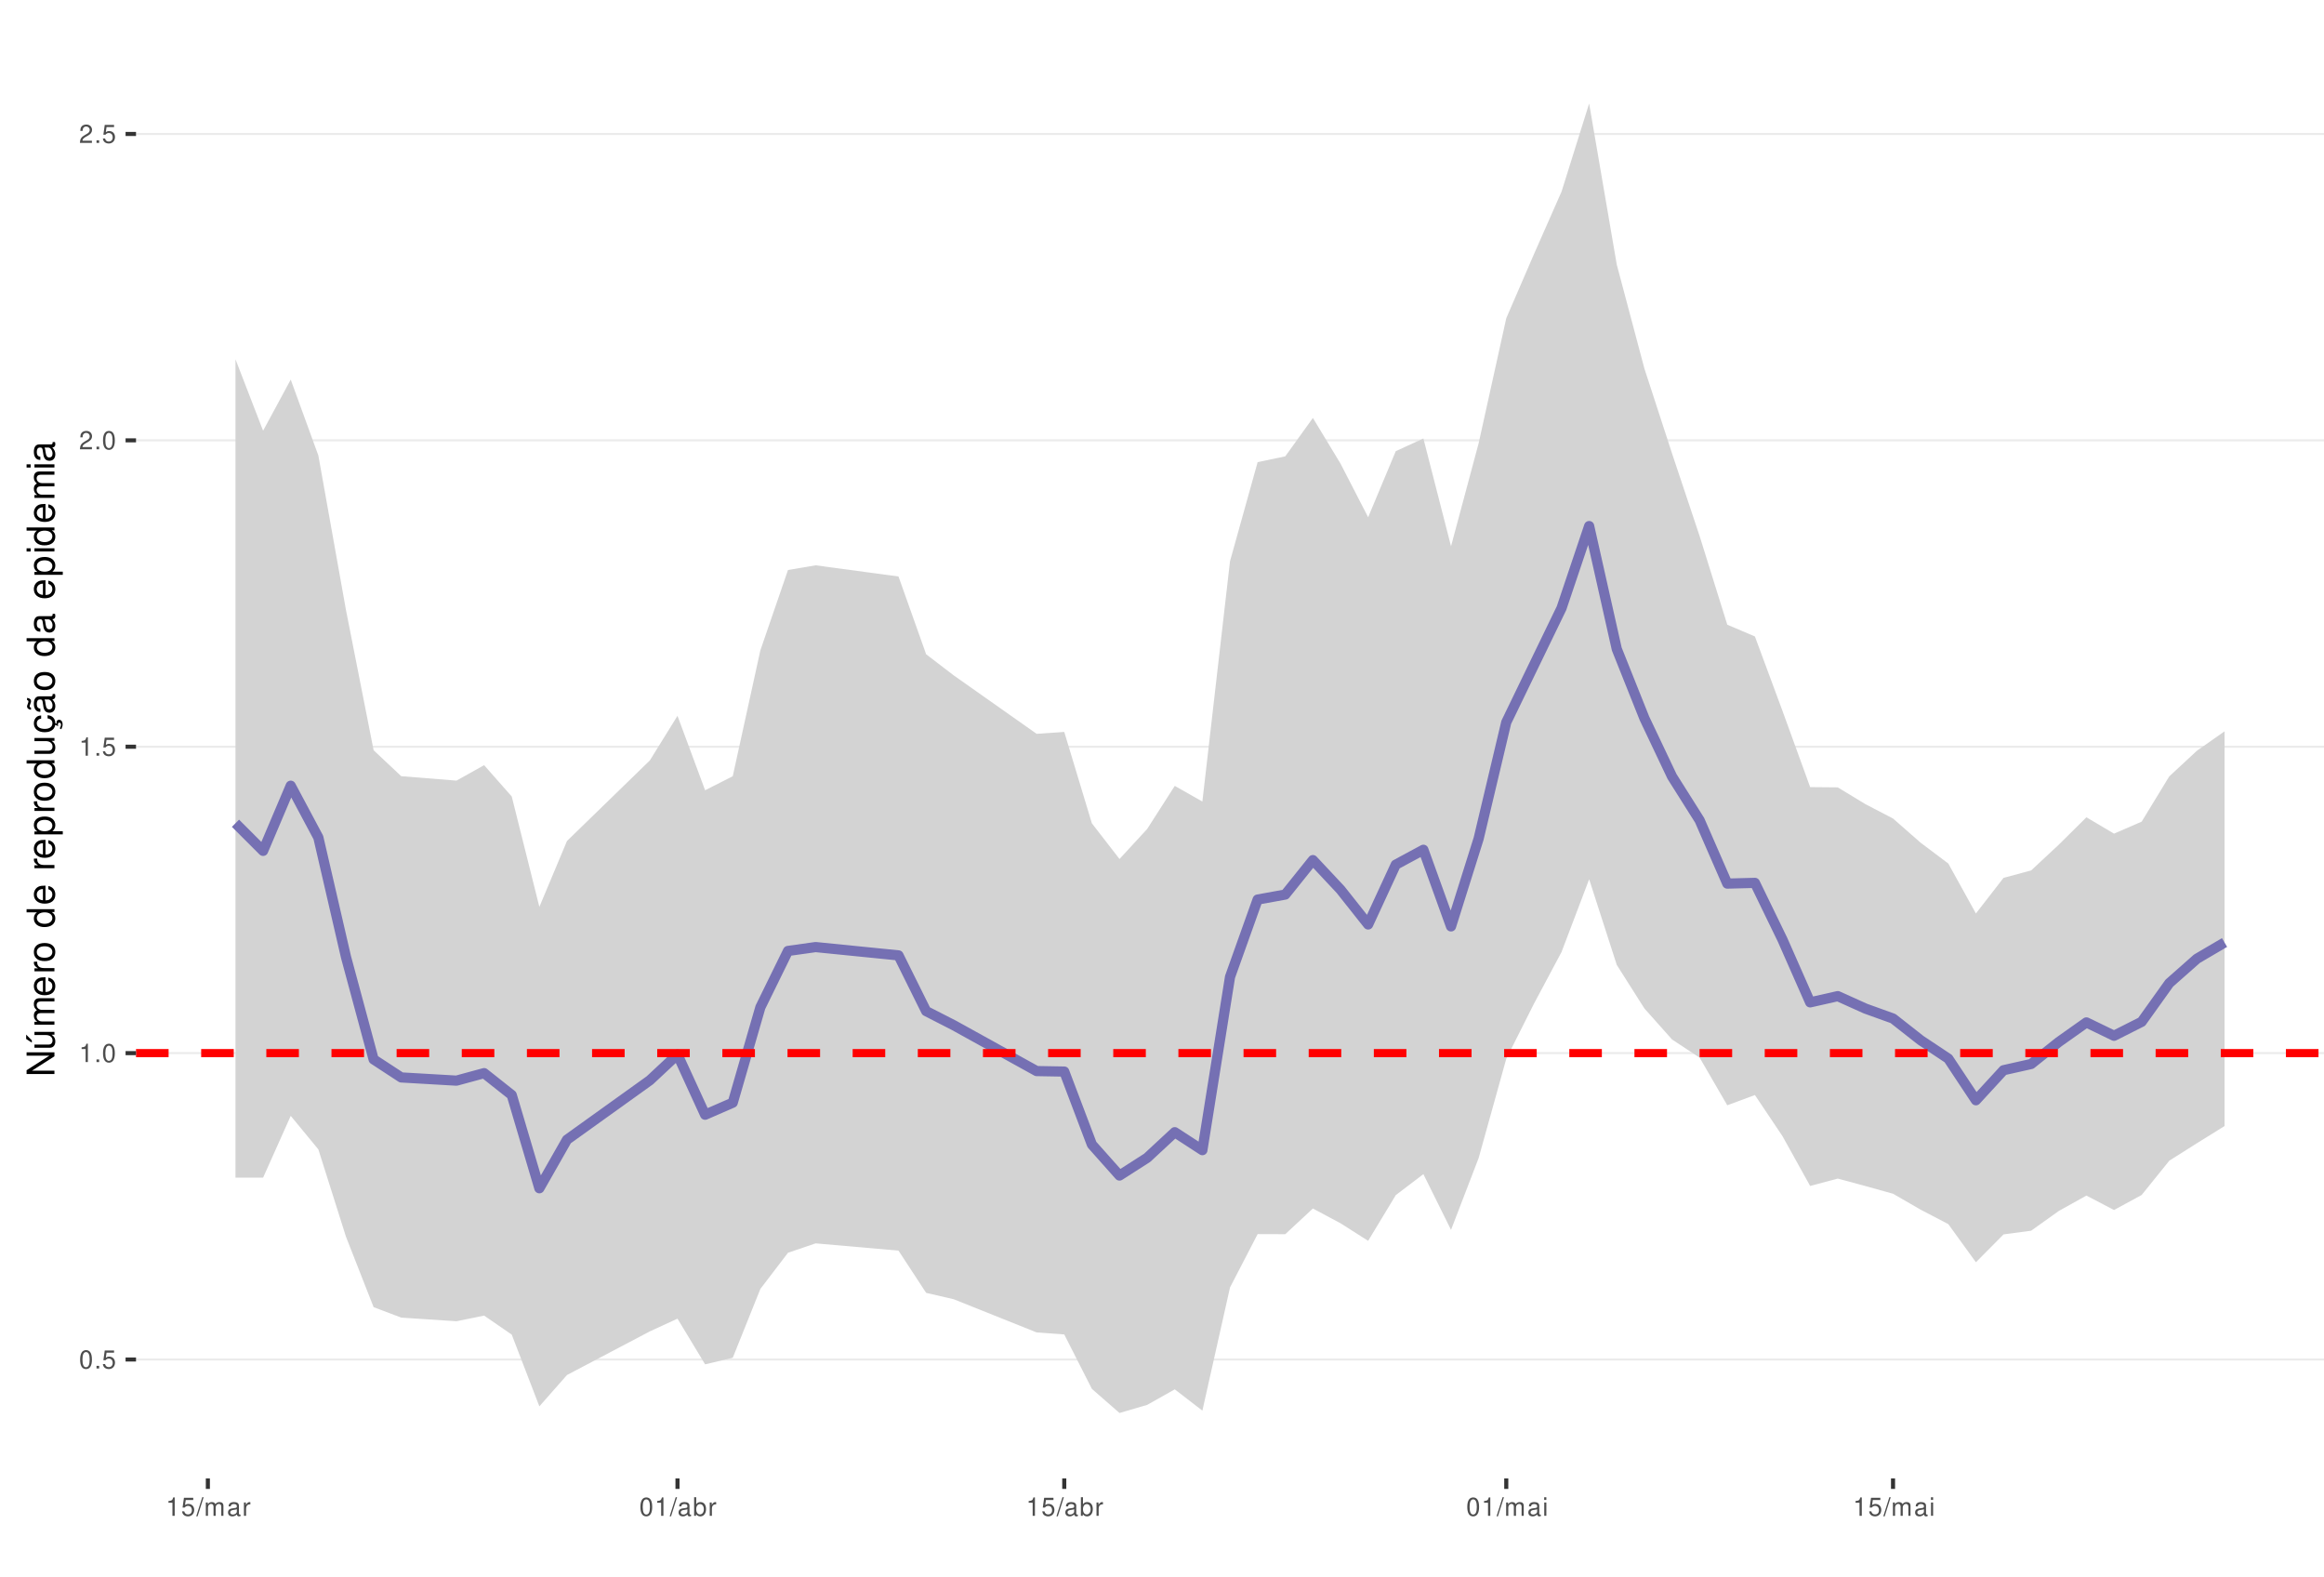
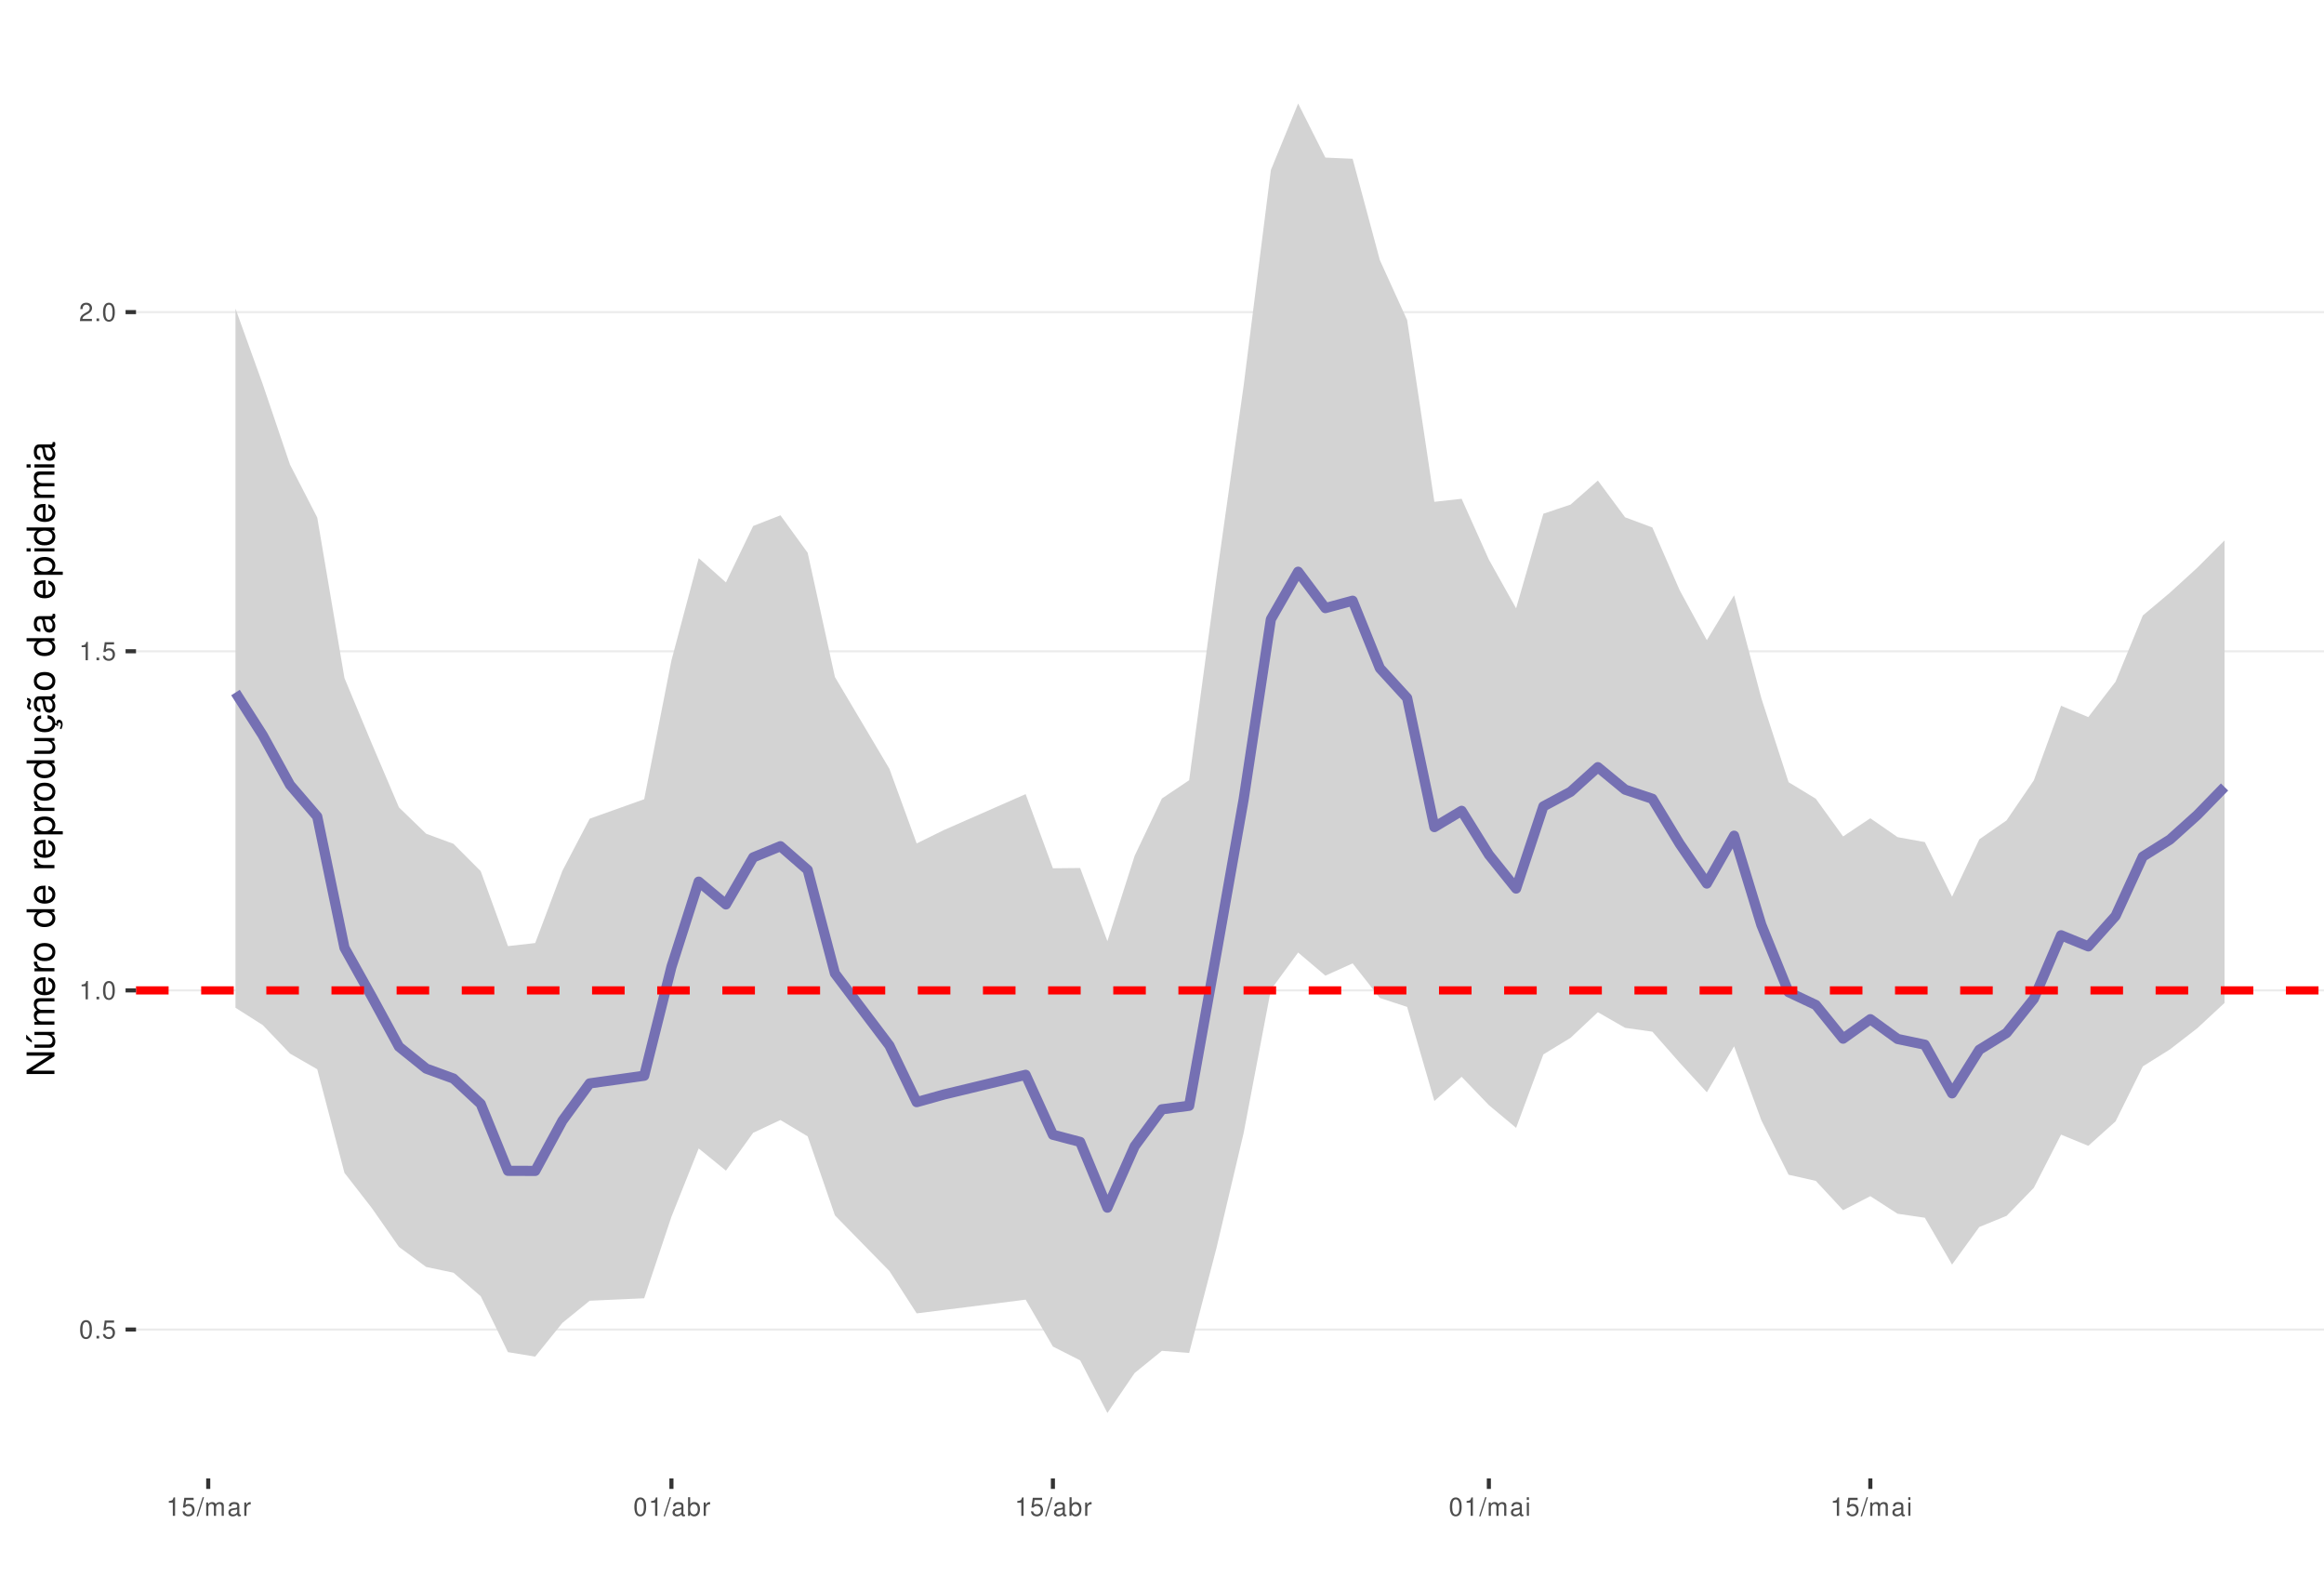
<svg xmlns="http://www.w3.org/2000/svg" xmlns:xlink="http://www.w3.org/1999/xlink" width="609pt" height="413pt" viewBox="0 0 609 413" version="1.1">
  <defs>
    <g>
      <symbol overflow="visible" id="glyph0-0">
        <path style="stroke:none;" d="" />
      </symbol>
      <symbol overflow="visible" id="glyph0-1">
        <path style="stroke:none;" d="M 1.828 -4.812 C 1.391 -4.812 0.984 -4.609 0.75 -4.281 C 0.438 -3.859 0.281 -3.219 0.281 -2.328 C 0.281 -0.703 0.812 0.156 1.828 0.156 C 2.828 0.156 3.375 -0.703 3.375 -2.297 C 3.375 -3.219 3.234 -3.844 2.922 -4.281 C 2.672 -4.625 2.281 -4.812 1.828 -4.812 Z M 1.828 -4.297 C 2.469 -4.297 2.781 -3.641 2.781 -2.344 C 2.781 -0.969 2.469 -0.328 1.812 -0.328 C 1.203 -0.328 0.891 -1 0.891 -2.328 C 0.891 -3.641 1.203 -4.297 1.828 -4.297 Z M 1.828 -4.297 " />
      </symbol>
      <symbol overflow="visible" id="glyph0-2">
        <path style="stroke:none;" d="M 1.266 -0.688 L 0.578 -0.688 L 0.578 0 L 1.266 0 Z M 1.266 -0.688 " />
      </symbol>
      <symbol overflow="visible" id="glyph0-3">
        <path style="stroke:none;" d="M 3.172 -4.719 L 0.734 -4.719 L 0.375 -2.156 L 0.922 -2.156 C 1.188 -2.469 1.422 -2.594 1.797 -2.594 C 2.422 -2.594 2.812 -2.156 2.812 -1.453 C 2.812 -0.781 2.422 -0.359 1.781 -0.359 C 1.266 -0.359 0.953 -0.625 0.812 -1.156 L 0.234 -1.156 C 0.312 -0.766 0.375 -0.578 0.516 -0.406 C 0.781 -0.047 1.266 0.156 1.797 0.156 C 2.75 0.156 3.422 -0.547 3.422 -1.531 C 3.422 -2.469 2.797 -3.109 1.891 -3.109 C 1.562 -3.109 1.297 -3.016 1.016 -2.828 L 1.203 -4.141 L 3.172 -4.141 Z M 3.172 -4.719 " />
      </symbol>
      <symbol overflow="visible" id="glyph0-4">
        <path style="stroke:none;" d="M 1.719 -3.422 L 1.719 0 L 2.312 0 L 2.312 -4.812 L 1.922 -4.812 C 1.719 -4.078 1.578 -3.969 0.672 -3.859 L 0.672 -3.422 Z M 1.719 -3.422 " />
      </symbol>
      <symbol overflow="visible" id="glyph0-5">
        <path style="stroke:none;" d="M 3.375 -0.578 L 0.891 -0.578 C 0.938 -0.984 1.156 -1.234 1.734 -1.578 L 2.406 -1.953 C 3.062 -2.328 3.406 -2.812 3.406 -3.406 C 3.406 -3.812 3.234 -4.188 2.969 -4.438 C 2.688 -4.688 2.344 -4.812 1.891 -4.812 C 1.297 -4.812 0.844 -4.594 0.578 -4.188 C 0.422 -3.938 0.344 -3.641 0.328 -3.141 L 0.922 -3.141 C 0.938 -3.469 0.984 -3.672 1.062 -3.828 C 1.219 -4.125 1.516 -4.297 1.875 -4.297 C 2.406 -4.297 2.797 -3.906 2.797 -3.391 C 2.797 -3.016 2.578 -2.672 2.156 -2.438 L 1.547 -2.078 C 0.562 -1.516 0.281 -1.062 0.219 0 L 3.375 0 Z M 3.375 -0.578 " />
      </symbol>
      <symbol overflow="visible" id="glyph0-6">
        <path style="stroke:none;" d="M 1.531 -4.859 L -0.047 0.141 L 0.312 0.141 L 1.891 -4.859 Z M 1.531 -4.859 " />
      </symbol>
      <symbol overflow="visible" id="glyph0-7">
        <path style="stroke:none;" d="M 0.469 -3.484 L 0.469 0 L 1.031 0 L 1.031 -2.188 C 1.031 -2.703 1.391 -3.109 1.844 -3.109 C 2.25 -3.109 2.484 -2.844 2.484 -2.406 L 2.484 0 L 3.047 0 L 3.047 -2.188 C 3.047 -2.703 3.422 -3.109 3.875 -3.109 C 4.266 -3.109 4.516 -2.844 4.516 -2.406 L 4.516 0 L 5.078 0 L 5.078 -2.609 C 5.078 -3.234 4.719 -3.594 4.062 -3.594 C 3.594 -3.594 3.312 -3.453 2.984 -3.062 C 2.781 -3.422 2.5 -3.594 2.047 -3.594 C 1.578 -3.594 1.266 -3.422 0.984 -3 L 0.984 -3.484 Z M 0.469 -3.484 " />
      </symbol>
      <symbol overflow="visible" id="glyph0-8">
        <path style="stroke:none;" d="M 3.562 -0.328 C 3.5 -0.312 3.469 -0.312 3.438 -0.312 C 3.25 -0.312 3.141 -0.406 3.141 -0.578 L 3.141 -2.641 C 3.141 -3.25 2.688 -3.594 1.828 -3.594 C 1.312 -3.594 0.906 -3.438 0.672 -3.188 C 0.516 -3 0.453 -2.797 0.438 -2.453 L 0.984 -2.453 C 1.031 -2.875 1.297 -3.078 1.812 -3.078 C 2.312 -3.078 2.594 -2.891 2.594 -2.562 L 2.594 -2.406 C 2.578 -2.172 2.469 -2.078 2.016 -2.031 C 1.219 -1.922 1.109 -1.891 0.891 -1.812 C 0.484 -1.641 0.281 -1.328 0.281 -0.875 C 0.281 -0.25 0.719 0.156 1.422 0.156 C 1.859 0.156 2.219 0 2.609 -0.359 C 2.656 0 2.828 0.156 3.188 0.156 C 3.297 0.156 3.375 0.141 3.562 0.094 Z M 2.594 -1.094 C 2.594 -0.906 2.531 -0.797 2.375 -0.641 C 2.141 -0.438 1.875 -0.328 1.547 -0.328 C 1.109 -0.328 0.859 -0.547 0.859 -0.891 C 0.859 -1.266 1.094 -1.438 1.703 -1.531 C 2.297 -1.609 2.406 -1.641 2.594 -1.719 Z M 2.594 -1.094 " />
      </symbol>
      <symbol overflow="visible" id="glyph0-9">
        <path style="stroke:none;" d="M 0.453 -3.484 L 0.453 0 L 1.016 0 L 1.016 -1.812 C 1.031 -2.656 1.375 -3.016 2.141 -3 L 2.141 -3.562 C 2.047 -3.578 1.984 -3.594 1.922 -3.594 C 1.562 -3.594 1.297 -3.375 0.969 -2.859 L 0.969 -3.484 Z M 0.453 -3.484 " />
      </symbol>
      <symbol overflow="visible" id="glyph0-10">
        <path style="stroke:none;" d="M 0.359 -4.859 L 0.359 0 L 0.859 0 L 0.859 -0.453 C 1.125 -0.047 1.484 0.156 1.969 0.156 C 2.875 0.156 3.484 -0.594 3.484 -1.75 C 3.484 -2.891 2.922 -3.594 1.984 -3.594 C 1.516 -3.594 1.172 -3.406 0.906 -3.016 L 0.906 -4.859 Z M 1.891 -3.062 C 2.5 -3.062 2.906 -2.531 2.906 -1.703 C 2.906 -0.906 2.484 -0.359 1.891 -0.359 C 1.297 -0.359 0.906 -0.906 0.906 -1.719 C 0.906 -2.531 1.297 -3.062 1.891 -3.062 Z M 1.891 -3.062 " />
      </symbol>
      <symbol overflow="visible" id="glyph0-11">
        <path style="stroke:none;" d="M 1 -3.484 L 0.453 -3.484 L 0.453 0 L 1 0 Z M 1 -4.859 L 0.438 -4.859 L 0.438 -4.156 L 1 -4.156 Z M 1 -4.859 " />
      </symbol>
      <symbol overflow="visible" id="glyph1-0">
        <path style="stroke:none;" d="" />
      </symbol>
      <symbol overflow="visible" id="glyph1-1">
        <path style="stroke:none;" d="M -7.297 -6.453 L -7.297 -5.578 L -1.328 -5.578 L -7.297 -1.766 L -7.297 -0.766 L 0 -0.766 L 0 -1.641 L -5.906 -1.641 L 0 -5.406 L 0 -6.453 Z M -7.297 -6.453 " />
      </symbol>
      <symbol overflow="visible" id="glyph1-2">
        <path style="stroke:none;" d="M 0 -4.812 L -5.234 -4.812 L -5.234 -3.984 L -2.266 -3.984 C -1.203 -3.984 -0.5 -3.438 -0.5 -2.562 C -0.5 -1.906 -0.906 -1.484 -1.531 -1.484 L -5.234 -1.484 L -5.234 -0.656 L -1.203 -0.656 C -0.328 -0.656 0.234 -1.297 0.234 -2.312 C 0.234 -3.094 -0.047 -3.578 -0.734 -4.062 L 0 -4.062 Z M -7.406 -2.953 L -5.922 -2 L -5.922 -2.594 L -7.406 -4.094 Z M -7.406 -2.953 " />
      </symbol>
      <symbol overflow="visible" id="glyph1-3">
        <path style="stroke:none;" d="M -5.234 -0.703 L 0 -0.703 L 0 -1.547 L -3.297 -1.547 C -4.047 -1.547 -4.656 -2.094 -4.656 -2.766 C -4.656 -3.391 -4.281 -3.734 -3.609 -3.734 L 0 -3.734 L 0 -4.578 L -3.297 -4.578 C -4.047 -4.578 -4.656 -5.125 -4.656 -5.812 C -4.656 -6.422 -4.266 -6.781 -3.609 -6.781 L 0 -6.781 L 0 -7.625 L -3.938 -7.625 C -4.875 -7.625 -5.391 -7.078 -5.391 -6.094 C -5.391 -5.406 -5.188 -4.984 -4.594 -4.484 C -5.156 -4.188 -5.391 -3.766 -5.391 -3.078 C -5.391 -2.375 -5.125 -1.906 -4.5 -1.469 L -5.234 -1.469 Z M -5.234 -0.703 " />
      </symbol>
      <symbol overflow="visible" id="glyph1-4">
        <path style="stroke:none;" d="M -2.344 -5.125 C -3.141 -5.125 -3.625 -5.062 -4.016 -4.922 C -4.875 -4.578 -5.391 -3.781 -5.391 -2.797 C -5.391 -1.344 -4.281 -0.406 -2.547 -0.406 C -0.812 -0.406 0.234 -1.297 0.234 -2.781 C 0.234 -3.984 -0.453 -4.812 -1.594 -5.016 L -1.594 -4.188 C -0.906 -3.953 -0.547 -3.484 -0.547 -2.812 C -0.547 -2.281 -0.781 -1.828 -1.219 -1.547 C -1.516 -1.344 -1.812 -1.281 -2.344 -1.266 Z M -3.016 -1.297 C -3.984 -1.359 -4.625 -1.953 -4.625 -2.797 C -4.625 -3.641 -3.953 -4.234 -3.016 -4.234 Z M -3.016 -1.297 " />
      </symbol>
      <symbol overflow="visible" id="glyph1-5">
        <path style="stroke:none;" d="M -5.234 -0.688 L 0 -0.688 L 0 -1.531 L -2.719 -1.531 C -3.984 -1.547 -4.547 -2.062 -4.516 -3.203 L -5.359 -3.203 C -5.375 -3.062 -5.391 -2.984 -5.391 -2.891 C -5.391 -2.344 -5.062 -1.938 -4.297 -1.453 L -5.234 -1.453 Z M -5.234 -0.688 " />
      </symbol>
      <symbol overflow="visible" id="glyph1-6">
        <path style="stroke:none;" d="M -5.391 -2.719 C -5.391 -1.234 -4.344 -0.359 -2.578 -0.359 C -0.812 -0.359 0.234 -1.234 0.234 -2.734 C 0.234 -4.203 -0.812 -5.094 -2.547 -5.094 C -4.359 -5.094 -5.391 -4.234 -5.391 -2.719 Z M -4.625 -2.734 C -4.625 -3.672 -3.844 -4.234 -2.547 -4.234 C -1.312 -4.234 -0.547 -3.656 -0.547 -2.734 C -0.547 -1.797 -1.312 -1.234 -2.578 -1.234 C -3.844 -1.234 -4.625 -1.797 -4.625 -2.734 Z M -4.625 -2.734 " />
      </symbol>
      <symbol overflow="visible" id="glyph1-7">
        <path style="stroke:none;" d="" />
      </symbol>
      <symbol overflow="visible" id="glyph1-8">
        <path style="stroke:none;" d="M -7.297 -4.953 L -7.297 -4.125 L -4.578 -4.125 C -5.109 -3.766 -5.391 -3.203 -5.391 -2.516 C -5.391 -1.156 -4.297 -0.266 -2.625 -0.266 C -0.859 -0.266 0.234 -1.125 0.234 -2.547 C 0.234 -3.266 -0.047 -3.766 -0.688 -4.203 L 0 -4.203 L 0 -4.953 Z M -4.609 -2.656 C -4.609 -3.547 -3.812 -4.125 -2.562 -4.125 C -1.344 -4.125 -0.547 -3.547 -0.547 -2.656 C -0.547 -1.734 -1.359 -1.125 -2.578 -1.125 C -3.797 -1.125 -4.609 -1.734 -4.609 -2.656 Z M -4.609 -2.656 " />
      </symbol>
      <symbol overflow="visible" id="glyph1-9">
        <path style="stroke:none;" d="M 2.188 -0.547 L 2.188 -1.375 L -0.547 -1.375 C -0.016 -1.812 0.234 -2.312 0.234 -2.984 C 0.234 -4.344 -0.859 -5.234 -2.531 -5.234 C -4.297 -5.234 -5.391 -4.375 -5.391 -2.984 C -5.391 -2.266 -5.062 -1.703 -4.453 -1.312 L -5.234 -1.312 L -5.234 -0.547 Z M -4.609 -2.844 C -4.609 -3.766 -3.797 -4.359 -2.547 -4.359 C -1.359 -4.359 -0.547 -3.75 -0.547 -2.844 C -0.547 -1.953 -1.344 -1.375 -2.578 -1.375 C -3.812 -1.375 -4.609 -1.953 -4.609 -2.844 Z M -4.609 -2.844 " />
      </symbol>
      <symbol overflow="visible" id="glyph1-10">
        <path style="stroke:none;" d="M 0 -4.812 L -5.234 -4.812 L -5.234 -3.984 L -2.266 -3.984 C -1.203 -3.984 -0.5 -3.438 -0.5 -2.562 C -0.5 -1.906 -0.906 -1.484 -1.531 -1.484 L -5.234 -1.484 L -5.234 -0.656 L -1.203 -0.656 C -0.328 -0.656 0.234 -1.297 0.234 -2.312 C 0.234 -3.094 -0.047 -3.578 -0.734 -4.062 L 0 -4.062 Z M 0 -4.812 " />
      </symbol>
      <symbol overflow="visible" id="glyph1-11">
        <path style="stroke:none;" d="M 0.234 -2.641 C 0.234 -3.875 -0.547 -4.703 -1.797 -4.766 L -1.797 -3.938 C -0.953 -3.797 -0.531 -3.359 -0.531 -2.656 C -0.531 -1.734 -1.281 -1.188 -2.516 -1.188 C -3.844 -1.188 -4.625 -1.719 -4.625 -2.625 C -4.625 -3.328 -4.203 -3.766 -3.484 -3.875 L -3.484 -4.703 C -3.984 -4.672 -4.312 -4.562 -4.609 -4.359 C -5.094 -4 -5.391 -3.375 -5.391 -2.641 C -5.391 -1.219 -4.266 -0.312 -2.531 -0.312 C -1.469 -0.312 -0.625 -0.672 -0.156 -1.312 C 0.047 -1.594 0.125 -1.812 0.203 -2.25 L 0.922 -1.938 L 0.984 -2.062 C 0.938 -2.188 0.906 -2.25 0.906 -2.375 C 0.906 -2.656 1.047 -2.828 1.281 -2.828 C 1.547 -2.828 1.734 -2.594 1.734 -2.297 C 1.734 -2.031 1.672 -1.844 1.438 -1.406 L 1.406 -1.312 L 1.812 -1.094 C 2.078 -1.75 2.141 -1.953 2.141 -2.344 C 2.141 -3.109 1.781 -3.578 1.203 -3.578 C 0.781 -3.578 0.547 -3.297 0.547 -2.797 C 0.547 -2.703 0.547 -2.641 0.562 -2.516 Z M 0.234 -2.641 " />
      </symbol>
      <symbol overflow="visible" id="glyph1-12">
        <path style="stroke:none;" d="M -0.484 -5.344 C -0.469 -5.266 -0.469 -5.219 -0.469 -5.172 C -0.469 -4.875 -0.625 -4.719 -0.875 -4.719 L -3.953 -4.719 C -4.891 -4.719 -5.391 -4.047 -5.391 -2.75 C -5.391 -1.984 -5.172 -1.375 -4.781 -1.016 C -4.516 -0.766 -4.203 -0.672 -3.688 -0.656 L -3.688 -1.484 C -4.328 -1.562 -4.625 -1.938 -4.625 -2.719 C -4.625 -3.484 -4.344 -3.891 -3.844 -3.891 L -3.625 -3.891 C -3.266 -3.875 -3.125 -3.703 -3.047 -3.016 C -2.891 -1.844 -2.844 -1.656 -2.719 -1.344 C -2.453 -0.734 -2 -0.422 -1.312 -0.422 C -0.375 -0.422 0.234 -1.078 0.234 -2.141 C 0.234 -2.797 0 -3.328 -0.547 -3.922 C 0 -3.984 0.234 -4.234 0.234 -4.781 C 0.234 -4.953 0.203 -5.062 0.141 -5.344 Z M -1.656 -3.891 C -1.375 -3.891 -1.203 -3.812 -0.969 -3.562 C -0.656 -3.219 -0.5 -2.812 -0.5 -2.312 C -0.5 -1.672 -0.812 -1.297 -1.344 -1.297 C -1.891 -1.297 -2.172 -1.656 -2.297 -2.547 C -2.422 -3.438 -2.453 -3.609 -2.594 -3.891 Z M -7.172 -3.75 C -6.922 -3.672 -6.812 -3.547 -6.812 -3.375 C -6.812 -3.25 -6.875 -2.984 -6.984 -2.734 C -7.156 -2.312 -7.172 -2.25 -7.172 -2.047 C -7.172 -1.594 -6.797 -1.297 -6.141 -1.188 L -6.141 -1.766 C -6.375 -1.812 -6.5 -1.938 -6.5 -2.094 C -6.5 -2.203 -6.469 -2.344 -6.375 -2.578 C -6.156 -3.156 -6.125 -3.234 -6.125 -3.438 C -6.125 -3.922 -6.484 -4.219 -7.172 -4.312 Z M -7.172 -3.75 " />
      </symbol>
      <symbol overflow="visible" id="glyph1-13">
        <path style="stroke:none;" d="M -0.484 -5.344 C -0.469 -5.266 -0.469 -5.219 -0.469 -5.172 C -0.469 -4.875 -0.625 -4.719 -0.875 -4.719 L -3.953 -4.719 C -4.891 -4.719 -5.391 -4.047 -5.391 -2.75 C -5.391 -1.984 -5.172 -1.375 -4.781 -1.016 C -4.516 -0.766 -4.203 -0.672 -3.688 -0.656 L -3.688 -1.484 C -4.328 -1.562 -4.625 -1.938 -4.625 -2.719 C -4.625 -3.484 -4.344 -3.891 -3.844 -3.891 L -3.625 -3.891 C -3.266 -3.875 -3.125 -3.703 -3.047 -3.016 C -2.891 -1.844 -2.844 -1.656 -2.719 -1.344 C -2.453 -0.734 -2 -0.422 -1.312 -0.422 C -0.375 -0.422 0.234 -1.078 0.234 -2.141 C 0.234 -2.797 0 -3.328 -0.547 -3.922 C 0 -3.984 0.234 -4.234 0.234 -4.781 C 0.234 -4.953 0.203 -5.062 0.141 -5.344 Z M -1.656 -3.891 C -1.375 -3.891 -1.203 -3.812 -0.969 -3.562 C -0.656 -3.219 -0.5 -2.812 -0.5 -2.312 C -0.5 -1.672 -0.812 -1.297 -1.344 -1.297 C -1.891 -1.297 -2.172 -1.656 -2.297 -2.547 C -2.422 -3.438 -2.453 -3.609 -2.594 -3.891 Z M -1.656 -3.891 " />
      </symbol>
      <symbol overflow="visible" id="glyph1-14">
        <path style="stroke:none;" d="M -5.234 -1.5 L -5.234 -0.672 L 0 -0.672 L 0 -1.5 Z M -7.297 -1.5 L -7.297 -0.656 L -6.234 -0.656 L -6.234 -1.5 Z M -7.297 -1.5 " />
      </symbol>
    </g>
    <clipPath id="clip1">
      <path d="M 35.645 9.961 L 609 9.961 L 609 387.328 L 35.645 387.328 Z M 35.645 9.961 " />
    </clipPath>
    <clipPath id="clip2">
-       <path d="M 35.645 355 L 609 355 L 609 357 L 35.645 357 Z M 35.645 355 " />
+       <path d="M 35.645 348 L 609 348 L 609 349 L 35.645 349 Z M 35.645 348 " />
    </clipPath>
    <clipPath id="clip3">
-       <path d="M 35.645 275 L 609 275 L 609 277 L 35.645 277 Z M 35.645 275 " />
+       <path d="M 35.645 259 L 609 259 L 609 260 L 35.645 260 Z M 35.645 259 " />
    </clipPath>
    <clipPath id="clip4">
-       <path d="M 35.645 195 L 609 195 L 609 196 L 35.645 196 Z M 35.645 195 " />
+       <path d="M 35.645 170 L 609 170 L 609 171 L 35.645 171 Z M 35.645 170 " />
    </clipPath>
    <clipPath id="clip5">
-       <path d="M 35.645 115 L 609 115 L 609 116 L 35.645 116 Z M 35.645 115 " />
+       <path d="M 35.645 81 L 609 81 L 609 83 L 35.645 83 Z M 35.645 81 " />
    </clipPath>
    <clipPath id="clip6">
-       <path d="M 35.645 34 L 609 34 L 609 36 L 35.645 36 Z M 35.645 34 " />
-     </clipPath>
-     <clipPath id="clip7">
-       <path d="M 35.645 274 L 609 274 L 609 277 L 35.645 277 Z M 35.645 274 " />
+       <path d="M 35.645 258 L 609 258 L 609 261 L 35.645 261 Z M 35.645 258 " />
    </clipPath>
  </defs>
  <g id="surface157">
    <rect x="0" y="0" width="609" height="413" style="fill:rgb(100%,100%,100%);fill-opacity:1;stroke:none;" />
    <rect x="0" y="0" width="609" height="413" style="fill:rgb(100%,100%,100%);fill-opacity:1;stroke:none;" />
    <path style="fill:none;stroke-width:1.067;stroke-linecap:round;stroke-linejoin:round;stroke:rgb(100%,100%,100%);stroke-opacity:1;stroke-miterlimit:10;" d="M 0 413 L 609 413 L 609 0 L 0 0 Z M 0 413 " />
    <g clip-path="url(#clip1)" clip-rule="nonzero">
      <path style=" stroke:none;fill-rule:nonzero;fill:rgb(100%,100%,100%);fill-opacity:1;" d="M 35.645 387.328 L 609 387.328 L 609 9.961 L 35.645 9.961 Z M 35.645 387.328 " />
    </g>
    <g clip-path="url(#clip2)" clip-rule="nonzero">
-       <path style="fill:none;stroke-width:0.533;stroke-linecap:butt;stroke-linejoin:round;stroke:rgb(92.157%,92.157%,92.157%);stroke-opacity:1;stroke-miterlimit:10;" d="M 35.645 356.168 L 609 356.168 " />
+       <path style="fill:none;stroke-width:0.533;stroke-linecap:butt;stroke-linejoin:round;stroke:rgb(92.157%,92.157%,92.157%);stroke-opacity:1;stroke-miterlimit:10;" d="M 35.645 348.309 L 609 348.309 " />
    </g>
    <g clip-path="url(#clip3)" clip-rule="nonzero">
-       <path style="fill:none;stroke-width:0.533;stroke-linecap:butt;stroke-linejoin:round;stroke:rgb(92.157%,92.157%,92.157%);stroke-opacity:1;stroke-miterlimit:10;" d="M 35.645 275.898 L 609 275.898 " />
+       <path style="fill:none;stroke-width:0.533;stroke-linecap:butt;stroke-linejoin:round;stroke:rgb(92.157%,92.157%,92.157%);stroke-opacity:1;stroke-miterlimit:10;" d="M 35.645 259.465 L 609 259.465 " />
    </g>
    <g clip-path="url(#clip4)" clip-rule="nonzero">
-       <path style="fill:none;stroke-width:0.533;stroke-linecap:butt;stroke-linejoin:round;stroke:rgb(92.157%,92.157%,92.157%);stroke-opacity:1;stroke-miterlimit:10;" d="M 35.645 195.629 L 609 195.629 " />
+       <path style="fill:none;stroke-width:0.533;stroke-linecap:butt;stroke-linejoin:round;stroke:rgb(92.157%,92.157%,92.157%);stroke-opacity:1;stroke-miterlimit:10;" d="M 35.645 170.621 L 609 170.621 " />
    </g>
    <g clip-path="url(#clip5)" clip-rule="nonzero">
-       <path style="fill:none;stroke-width:0.533;stroke-linecap:butt;stroke-linejoin:round;stroke:rgb(92.157%,92.157%,92.157%);stroke-opacity:1;stroke-miterlimit:10;" d="M 35.645 115.359 L 609 115.359 " />
-     </g>
+       <path style="fill:none;stroke-width:0.533;stroke-linecap:butt;stroke-linejoin:round;stroke:rgb(92.157%,92.157%,92.157%);stroke-opacity:1;stroke-miterlimit:10;" d="M 35.645 81.773 L 609 81.773 " />
+     </g>
+     <path style=" stroke:none;fill-rule:nonzero;fill:rgb(82.745%,82.745%,82.745%);fill-opacity:1;" d="M 61.707 80.848 L 68.848 100.645 L 75.988 121.707 L 83.129 135.578 L 90.266 177.641 L 97.406 194.762 L 104.547 211.527 L 111.688 218.426 L 118.828 221.066 L 125.969 228.23 L 133.109 247.863 L 140.25 247.059 L 147.387 228.109 L 154.527 214.48 L 168.809 209.383 L 175.949 173.008 L 183.09 146.219 L 190.23 152.578 L 197.371 137.793 L 204.512 135 L 211.648 144.816 L 218.789 177.359 L 233.07 201.418 L 240.211 220.969 L 247.352 217.457 L 268.77 208.039 L 275.91 227.473 L 283.051 227.402 L 290.191 246.566 L 297.332 224.199 L 304.473 209.195 L 311.613 204.406 L 318.754 151.559 L 325.895 101.023 L 333.031 44.547 L 340.172 27.117 L 347.312 41.289 L 354.453 41.602 L 361.594 68.156 L 368.734 83.852 L 375.875 131.465 L 383.016 130.676 L 390.152 146.598 L 397.293 159.363 L 404.434 134.586 L 411.574 132.188 L 418.715 125.898 L 425.855 135.523 L 432.996 138.188 L 440.137 154.59 L 447.273 167.723 L 454.414 155.949 L 461.555 182.926 L 468.695 204.918 L 475.836 209.258 L 482.977 219.133 L 490.117 214.371 L 497.258 219.316 L 504.398 220.613 L 511.535 234.914 L 518.676 219.883 L 525.816 214.926 L 532.957 204.449 L 540.098 184.895 L 547.238 187.867 L 554.379 178.59 L 561.52 161.246 L 568.656 155.25 L 575.797 148.73 L 582.938 141.578 L 582.938 262.746 L 575.797 269.375 L 568.656 274.906 L 561.52 279.375 L 554.379 293.781 L 547.238 300.188 L 540.098 297.254 L 532.957 311.191 L 525.816 318.535 L 518.676 321.445 L 511.535 331.289 L 504.398 319.027 L 497.258 317.98 L 490.117 313.375 L 482.977 317.055 L 475.836 309.379 L 468.695 307.758 L 461.555 293.492 L 454.414 274.121 L 447.273 286.16 L 440.137 278.398 L 432.996 270.281 L 425.855 269.277 L 418.715 265.18 L 411.574 271.883 L 404.434 276.238 L 397.293 295.48 L 390.152 289.523 L 383.016 282.102 L 375.875 288.449 L 368.734 263.793 L 361.594 261.453 L 354.453 252.387 L 347.312 255.602 L 340.172 249.543 L 333.031 259.289 L 325.895 296.828 L 318.754 327.035 L 311.613 354.445 L 304.473 353.895 L 297.332 359.699 L 290.191 370.176 L 283.051 356.391 L 275.91 352.777 L 268.77 340.488 L 247.352 343.188 L 240.211 344.082 L 233.07 332.992 L 218.789 318.41 L 211.648 297.703 L 204.512 293.426 L 197.371 296.762 L 190.23 306.68 L 183.09 300.875 L 175.949 318.762 L 168.809 340.125 L 154.527 340.77 L 147.387 346.562 L 140.25 355.406 L 133.109 354.242 L 125.969 339.586 L 118.828 333.426 L 111.688 331.926 L 104.547 326.672 L 97.406 316.453 L 90.266 307.27 L 83.129 280.125 L 75.988 276.016 L 68.848 268.547 L 61.707 264.016 Z M 61.707 80.848 " />
+     <path style="fill:none;stroke-width:2.667;stroke-linecap:butt;stroke-linejoin:round;stroke:rgb(45.882%,43.922%,70.196%);stroke-opacity:1;stroke-miterlimit:10;" d="M 61.707 181.434 L 68.848 192.617 L 75.988 205.613 L 83.129 213.926 L 90.266 248.297 L 97.406 261.078 L 104.547 274.207 L 111.688 279.957 L 118.828 282.562 L 125.969 289.191 L 133.109 306.73 L 140.25 306.758 L 147.387 293.605 L 154.527 283.832 L 168.809 281.824 L 175.949 253.309 L 183.09 230.973 L 190.23 236.938 L 197.371 224.629 L 204.512 221.691 L 211.648 227.91 L 218.789 255.02 L 233.07 273.906 L 240.211 288.742 L 247.352 286.746 L 268.77 281.586 L 275.91 297.285 L 283.051 299.164 L 290.191 316.383 L 297.332 300.301 L 304.473 290.617 L 311.613 289.695 L 318.754 249.781 L 325.895 209.43 L 333.031 162.242 L 340.172 149.781 L 347.312 159.312 L 354.453 157.379 L 361.594 175.059 L 368.734 182.863 L 375.875 216.684 L 383.016 212.422 L 390.152 223.898 L 397.293 232.785 L 404.434 211.266 L 411.574 207.434 L 418.715 200.984 L 425.855 206.871 L 432.996 209.266 L 440.137 221.031 L 447.273 231.469 L 454.414 218.941 L 461.555 242.297 L 468.695 259.922 L 475.836 263.289 L 482.977 272.113 L 490.117 267.008 L 497.258 272.191 L 504.398 273.688 L 511.535 286.438 L 518.676 275.027 L 525.816 270.617 L 532.957 261.676 L 540.098 245.023 L 547.238 247.934 L 554.379 239.961 L 561.52 224.414 L 568.656 219.93 L 575.797 213.508 L 582.938 206.176 " />
    <g clip-path="url(#clip6)" clip-rule="nonzero">
-       <path style="fill:none;stroke-width:0.533;stroke-linecap:butt;stroke-linejoin:round;stroke:rgb(92.157%,92.157%,92.157%);stroke-opacity:1;stroke-miterlimit:10;" d="M 35.645 35.094 L 609 35.094 " />
-     </g>
-     <path style=" stroke:none;fill-rule:nonzero;fill:rgb(82.745%,82.745%,82.745%);fill-opacity:1;" d="M 61.707 94.121 L 68.945 112.844 L 76.184 99.449 L 83.426 119.336 L 90.664 159.832 L 97.902 196.543 L 105.145 203.348 L 119.621 204.508 L 126.859 200.461 L 134.102 208.664 L 141.34 237.59 L 148.578 220.324 L 170.297 199.211 L 177.535 187.531 L 184.773 207.035 L 192.016 203.355 L 199.254 170.367 L 206.492 149.332 L 213.734 148.102 L 235.449 151.031 L 242.691 171.406 L 249.93 176.945 L 271.648 192.25 L 278.887 191.754 L 286.125 215.699 L 293.363 225.043 L 300.605 217.191 L 307.844 205.887 L 315.082 209.988 L 322.324 147.023 L 329.562 121.066 L 336.801 119.555 L 344.039 109.496 L 351.281 121.461 L 358.52 135.508 L 365.758 118.199 L 372.996 114.871 L 380.238 143.117 L 387.477 116.117 L 394.715 83.371 L 401.957 66.617 L 409.195 50.215 L 416.434 27.117 L 423.672 69.324 L 430.914 96.559 L 438.152 118.785 L 445.391 140.465 L 452.629 163.66 L 459.871 166.738 L 467.109 186.273 L 474.348 206.211 L 481.586 206.277 L 488.828 210.672 L 496.066 214.441 L 503.305 220.781 L 510.547 226.227 L 517.785 239.312 L 525.023 229.984 L 532.262 228.035 L 539.504 221.289 L 546.742 214.117 L 553.98 218.398 L 561.219 215.254 L 568.461 203.387 L 575.699 196.676 L 582.938 191.602 L 582.938 295.008 L 575.699 299.504 L 568.461 304.082 L 561.219 313.062 L 553.98 317 L 546.742 313.219 L 539.504 317.25 L 532.262 322.422 L 525.023 323.391 L 517.785 330.688 L 510.547 320.695 L 503.305 316.914 L 496.066 312.738 L 488.828 310.723 L 481.586 308.77 L 474.348 310.699 L 467.109 297.672 L 459.871 286.879 L 452.629 289.562 L 445.391 277.094 L 438.152 272.324 L 430.914 264.199 L 423.672 252.789 L 416.434 230.348 L 409.195 249.414 L 401.957 262.98 L 394.715 277.379 L 387.477 303.383 L 380.238 322.207 L 372.996 307.602 L 365.758 313.102 L 358.52 325.078 L 351.281 320.473 L 344.039 316.605 L 336.801 323.336 L 329.562 323.312 L 322.324 337.281 L 315.082 369.559 L 307.844 363.984 L 300.605 368.059 L 293.363 370.176 L 286.125 363.859 L 278.887 349.602 L 271.648 349.07 L 249.93 340.379 L 242.691 338.703 L 235.449 327.641 L 213.734 325.738 L 206.492 328.199 L 199.254 337.676 L 192.016 355.711 L 184.773 357.434 L 177.535 345.465 L 170.297 348.793 L 148.578 360.227 L 141.34 368.438 L 134.102 349.645 L 126.859 344.664 L 119.621 346.141 L 105.145 345.191 L 97.902 342.449 L 90.664 324.004 L 83.426 301.121 L 76.184 292.336 L 68.945 308.523 L 61.707 308.527 Z M 61.707 94.121 " />
-     <path style="fill:none;stroke-width:2.667;stroke-linecap:butt;stroke-linejoin:round;stroke:rgb(45.882%,43.922%,70.196%);stroke-opacity:1;stroke-miterlimit:10;" d="M 61.707 215.676 L 68.945 222.91 L 76.184 205.844 L 83.426 219.418 L 90.664 250.711 L 97.902 277.535 L 105.145 282.27 L 119.621 283.109 L 126.859 281.141 L 134.102 286.879 L 141.34 311.301 L 148.578 298.586 L 170.297 283.012 L 177.535 276.254 L 184.773 292.039 L 192.016 288.887 L 199.254 263.895 L 206.492 249.133 L 213.734 248.117 L 235.449 250.293 L 242.691 264.891 L 249.93 268.594 L 271.648 280.602 L 278.887 280.73 L 286.125 299.836 L 293.363 307.969 L 300.605 303.328 L 307.844 296.613 L 315.082 301.32 L 322.324 255.945 L 329.562 235.668 L 336.801 234.355 L 344.039 225.332 L 351.281 233.062 L 358.52 242.195 L 365.758 226.527 L 372.996 222.625 L 380.238 242.703 L 387.477 219.688 L 394.715 189.227 L 401.957 174.262 L 409.195 159.32 L 416.434 137.82 L 423.672 170.031 L 430.914 188.172 L 438.152 203.426 L 445.391 214.902 L 452.629 231.488 L 459.871 231.297 L 467.109 246.191 L 474.348 262.602 L 481.586 260.969 L 488.828 264.23 L 496.066 266.836 L 503.305 272.523 L 510.547 277.336 L 517.785 288.246 L 525.023 280.375 L 532.262 278.75 L 539.504 272.977 L 546.742 267.852 L 553.98 271.352 L 561.219 267.695 L 568.461 257.566 L 575.699 251.172 L 582.938 246.922 " />
-     <g clip-path="url(#clip7)" clip-rule="nonzero">
-       <path style="fill:none;stroke-width:2.134;stroke-linecap:butt;stroke-linejoin:round;stroke:rgb(100%,0%,0%);stroke-opacity:1;stroke-dasharray:8.536,8.536;stroke-miterlimit:10;" d="M 35.645 275.898 L 609 275.898 " />
-     </g>
-     <g style="fill:rgb(30.196%,30.196%,30.196%);fill-opacity:1;">
-       <use xlink:href="#glyph0-1" x="20.715" y="358.516" />
-       <use xlink:href="#glyph0-2" x="24.715" y="358.516" />
-       <use xlink:href="#glyph0-3" x="26.715" y="358.516" />
-     </g>
-     <g style="fill:rgb(30.196%,30.196%,30.196%);fill-opacity:1;">
-       <use xlink:href="#glyph0-4" x="20.715" y="278.246" />
-       <use xlink:href="#glyph0-2" x="24.715" y="278.246" />
-       <use xlink:href="#glyph0-1" x="26.715" y="278.246" />
-     </g>
-     <g style="fill:rgb(30.196%,30.196%,30.196%);fill-opacity:1;">
-       <use xlink:href="#glyph0-4" x="20.715" y="197.977" />
-       <use xlink:href="#glyph0-2" x="24.715" y="197.977" />
-       <use xlink:href="#glyph0-3" x="26.715" y="197.977" />
-     </g>
-     <g style="fill:rgb(30.196%,30.196%,30.196%);fill-opacity:1;">
-       <use xlink:href="#glyph0-5" x="20.715" y="117.707" />
-       <use xlink:href="#glyph0-2" x="24.715" y="117.707" />
-       <use xlink:href="#glyph0-1" x="26.715" y="117.707" />
-     </g>
-     <g style="fill:rgb(30.196%,30.196%,30.196%);fill-opacity:1;">
-       <use xlink:href="#glyph0-5" x="20.715" y="37.441" />
-       <use xlink:href="#glyph0-2" x="24.715" y="37.441" />
-       <use xlink:href="#glyph0-3" x="26.715" y="37.441" />
-     </g>
-     <path style="fill:none;stroke-width:1.067;stroke-linecap:butt;stroke-linejoin:round;stroke:rgb(20%,20%,20%);stroke-opacity:1;stroke-miterlimit:10;" d="M 32.906 356.168 L 35.645 356.168 " />
-     <path style="fill:none;stroke-width:1.067;stroke-linecap:butt;stroke-linejoin:round;stroke:rgb(20%,20%,20%);stroke-opacity:1;stroke-miterlimit:10;" d="M 32.906 275.898 L 35.645 275.898 " />
-     <path style="fill:none;stroke-width:1.067;stroke-linecap:butt;stroke-linejoin:round;stroke:rgb(20%,20%,20%);stroke-opacity:1;stroke-miterlimit:10;" d="M 32.906 195.629 L 35.645 195.629 " />
-     <path style="fill:none;stroke-width:1.067;stroke-linecap:butt;stroke-linejoin:round;stroke:rgb(20%,20%,20%);stroke-opacity:1;stroke-miterlimit:10;" d="M 32.906 115.359 L 35.645 115.359 " />
-     <path style="fill:none;stroke-width:1.067;stroke-linecap:butt;stroke-linejoin:round;stroke:rgb(20%,20%,20%);stroke-opacity:1;stroke-miterlimit:10;" d="M 32.906 35.094 L 35.645 35.094 " />
-     <path style="fill:none;stroke-width:1.067;stroke-linecap:butt;stroke-linejoin:round;stroke:rgb(20%,20%,20%);stroke-opacity:1;stroke-miterlimit:10;" d="M 54.469 390.07 L 54.469 387.328 " />
-     <path style="fill:none;stroke-width:1.067;stroke-linecap:butt;stroke-linejoin:round;stroke:rgb(20%,20%,20%);stroke-opacity:1;stroke-miterlimit:10;" d="M 177.535 390.07 L 177.535 387.328 " />
-     <path style="fill:none;stroke-width:1.067;stroke-linecap:butt;stroke-linejoin:round;stroke:rgb(20%,20%,20%);stroke-opacity:1;stroke-miterlimit:10;" d="M 278.887 390.07 L 278.887 387.328 " />
-     <path style="fill:none;stroke-width:1.067;stroke-linecap:butt;stroke-linejoin:round;stroke:rgb(20%,20%,20%);stroke-opacity:1;stroke-miterlimit:10;" d="M 394.715 390.07 L 394.715 387.328 " />
-     <path style="fill:none;stroke-width:1.067;stroke-linecap:butt;stroke-linejoin:round;stroke:rgb(20%,20%,20%);stroke-opacity:1;stroke-miterlimit:10;" d="M 496.066 390.07 L 496.066 387.328 " />
-     <g style="fill:rgb(30.196%,30.196%,30.196%);fill-opacity:1;">
-       <use xlink:href="#glyph0-4" x="43.469" y="397.109" />
-       <use xlink:href="#glyph0-3" x="47.469" y="397.109" />
-       <use xlink:href="#glyph0-6" x="51.469" y="397.109" />
-       <use xlink:href="#glyph0-7" x="53.469" y="397.109" />
-       <use xlink:href="#glyph0-8" x="59.469" y="397.109" />
-       <use xlink:href="#glyph0-9" x="63.469" y="397.109" />
-     </g>
-     <g style="fill:rgb(30.196%,30.196%,30.196%);fill-opacity:1;">
-       <use xlink:href="#glyph0-1" x="167.535" y="397.109" />
-       <use xlink:href="#glyph0-4" x="171.535" y="397.109" />
-       <use xlink:href="#glyph0-6" x="175.535" y="397.109" />
-       <use xlink:href="#glyph0-8" x="177.535" y="397.109" />
-       <use xlink:href="#glyph0-10" x="181.535" y="397.109" />
-       <use xlink:href="#glyph0-9" x="185.535" y="397.109" />
-     </g>
-     <g style="fill:rgb(30.196%,30.196%,30.196%);fill-opacity:1;">
-       <use xlink:href="#glyph0-4" x="268.887" y="397.109" />
-       <use xlink:href="#glyph0-3" x="272.887" y="397.109" />
-       <use xlink:href="#glyph0-6" x="276.887" y="397.109" />
-       <use xlink:href="#glyph0-8" x="278.887" y="397.109" />
-       <use xlink:href="#glyph0-10" x="282.887" y="397.109" />
-       <use xlink:href="#glyph0-9" x="286.887" y="397.109" />
-     </g>
-     <g style="fill:rgb(30.196%,30.196%,30.196%);fill-opacity:1;">
-       <use xlink:href="#glyph0-1" x="384.215" y="397.109" />
-       <use xlink:href="#glyph0-4" x="388.215" y="397.109" />
-       <use xlink:href="#glyph0-6" x="392.215" y="397.109" />
-       <use xlink:href="#glyph0-7" x="394.215" y="397.109" />
-       <use xlink:href="#glyph0-8" x="400.215" y="397.109" />
-       <use xlink:href="#glyph0-11" x="404.215" y="397.109" />
-     </g>
-     <g style="fill:rgb(30.196%,30.196%,30.196%);fill-opacity:1;">
-       <use xlink:href="#glyph0-4" x="485.566" y="397.109" />
-       <use xlink:href="#glyph0-3" x="489.566" y="397.109" />
-       <use xlink:href="#glyph0-6" x="493.566" y="397.109" />
-       <use xlink:href="#glyph0-7" x="495.566" y="397.109" />
-       <use xlink:href="#glyph0-8" x="501.566" y="397.109" />
-       <use xlink:href="#glyph0-11" x="505.566" y="397.109" />
+       <path style="fill:none;stroke-width:2.134;stroke-linecap:butt;stroke-linejoin:round;stroke:rgb(100%,0%,0%);stroke-opacity:1;stroke-dasharray:8.536,8.536;stroke-miterlimit:10;" d="M 35.645 259.465 L 609 259.465 " />
+     </g>
+     <g style="fill:rgb(30.196%,30.196%,30.196%);fill-opacity:1;">
+       <use xlink:href="#glyph0-1" x="20.715" y="350.656" />
+       <use xlink:href="#glyph0-2" x="24.715" y="350.656" />
+       <use xlink:href="#glyph0-3" x="26.715" y="350.656" />
+     </g>
+     <g style="fill:rgb(30.196%,30.196%,30.196%);fill-opacity:1;">
+       <use xlink:href="#glyph0-4" x="20.715" y="261.812" />
+       <use xlink:href="#glyph0-2" x="24.715" y="261.812" />
+       <use xlink:href="#glyph0-1" x="26.715" y="261.812" />
+     </g>
+     <g style="fill:rgb(30.196%,30.196%,30.196%);fill-opacity:1;">
+       <use xlink:href="#glyph0-4" x="20.715" y="172.969" />
+       <use xlink:href="#glyph0-2" x="24.715" y="172.969" />
+       <use xlink:href="#glyph0-3" x="26.715" y="172.969" />
+     </g>
+     <g style="fill:rgb(30.196%,30.196%,30.196%);fill-opacity:1;">
+       <use xlink:href="#glyph0-5" x="20.715" y="84.121" />
+       <use xlink:href="#glyph0-2" x="24.715" y="84.121" />
+       <use xlink:href="#glyph0-1" x="26.715" y="84.121" />
+     </g>
+     <path style="fill:none;stroke-width:1.067;stroke-linecap:butt;stroke-linejoin:round;stroke:rgb(20%,20%,20%);stroke-opacity:1;stroke-miterlimit:10;" d="M 32.906 348.309 L 35.645 348.309 " />
+     <path style="fill:none;stroke-width:1.067;stroke-linecap:butt;stroke-linejoin:round;stroke:rgb(20%,20%,20%);stroke-opacity:1;stroke-miterlimit:10;" d="M 32.906 259.465 L 35.645 259.465 " />
+     <path style="fill:none;stroke-width:1.067;stroke-linecap:butt;stroke-linejoin:round;stroke:rgb(20%,20%,20%);stroke-opacity:1;stroke-miterlimit:10;" d="M 32.906 170.621 L 35.645 170.621 " />
+     <path style="fill:none;stroke-width:1.067;stroke-linecap:butt;stroke-linejoin:round;stroke:rgb(20%,20%,20%);stroke-opacity:1;stroke-miterlimit:10;" d="M 32.906 81.773 L 35.645 81.773 " />
+     <path style="fill:none;stroke-width:1.067;stroke-linecap:butt;stroke-linejoin:round;stroke:rgb(20%,20%,20%);stroke-opacity:1;stroke-miterlimit:10;" d="M 54.566 390.07 L 54.566 387.328 " />
+     <path style="fill:none;stroke-width:1.067;stroke-linecap:butt;stroke-linejoin:round;stroke:rgb(20%,20%,20%);stroke-opacity:1;stroke-miterlimit:10;" d="M 175.949 390.07 L 175.949 387.328 " />
+     <path style="fill:none;stroke-width:1.067;stroke-linecap:butt;stroke-linejoin:round;stroke:rgb(20%,20%,20%);stroke-opacity:1;stroke-miterlimit:10;" d="M 275.91 390.07 L 275.91 387.328 " />
+     <path style="fill:none;stroke-width:1.067;stroke-linecap:butt;stroke-linejoin:round;stroke:rgb(20%,20%,20%);stroke-opacity:1;stroke-miterlimit:10;" d="M 390.152 390.07 L 390.152 387.328 " />
+     <path style="fill:none;stroke-width:1.067;stroke-linecap:butt;stroke-linejoin:round;stroke:rgb(20%,20%,20%);stroke-opacity:1;stroke-miterlimit:10;" d="M 490.117 390.07 L 490.117 387.328 " />
+     <g style="fill:rgb(30.196%,30.196%,30.196%);fill-opacity:1;">
+       <use xlink:href="#glyph0-4" x="43.566" y="397.109" />
+       <use xlink:href="#glyph0-3" x="47.566" y="397.109" />
+       <use xlink:href="#glyph0-6" x="51.566" y="397.109" />
+       <use xlink:href="#glyph0-7" x="53.566" y="397.109" />
+       <use xlink:href="#glyph0-8" x="59.566" y="397.109" />
+       <use xlink:href="#glyph0-9" x="63.566" y="397.109" />
+     </g>
+     <g style="fill:rgb(30.196%,30.196%,30.196%);fill-opacity:1;">
+       <use xlink:href="#glyph0-1" x="165.949" y="397.109" />
+       <use xlink:href="#glyph0-4" x="169.949" y="397.109" />
+       <use xlink:href="#glyph0-6" x="173.949" y="397.109" />
+       <use xlink:href="#glyph0-8" x="175.949" y="397.109" />
+       <use xlink:href="#glyph0-10" x="179.949" y="397.109" />
+       <use xlink:href="#glyph0-9" x="183.949" y="397.109" />
+     </g>
+     <g style="fill:rgb(30.196%,30.196%,30.196%);fill-opacity:1;">
+       <use xlink:href="#glyph0-4" x="265.91" y="397.109" />
+       <use xlink:href="#glyph0-3" x="269.91" y="397.109" />
+       <use xlink:href="#glyph0-6" x="273.91" y="397.109" />
+       <use xlink:href="#glyph0-8" x="275.91" y="397.109" />
+       <use xlink:href="#glyph0-10" x="279.91" y="397.109" />
+       <use xlink:href="#glyph0-9" x="283.91" y="397.109" />
+     </g>
+     <g style="fill:rgb(30.196%,30.196%,30.196%);fill-opacity:1;">
+       <use xlink:href="#glyph0-1" x="379.652" y="397.109" />
+       <use xlink:href="#glyph0-4" x="383.652" y="397.109" />
+       <use xlink:href="#glyph0-6" x="387.652" y="397.109" />
+       <use xlink:href="#glyph0-7" x="389.652" y="397.109" />
+       <use xlink:href="#glyph0-8" x="395.652" y="397.109" />
+       <use xlink:href="#glyph0-11" x="399.652" y="397.109" />
+     </g>
+     <g style="fill:rgb(30.196%,30.196%,30.196%);fill-opacity:1;">
+       <use xlink:href="#glyph0-4" x="479.617" y="397.109" />
+       <use xlink:href="#glyph0-3" x="483.617" y="397.109" />
+       <use xlink:href="#glyph0-6" x="487.617" y="397.109" />
+       <use xlink:href="#glyph0-7" x="489.617" y="397.109" />
+       <use xlink:href="#glyph0-8" x="495.617" y="397.109" />
+       <use xlink:href="#glyph0-11" x="499.617" y="397.109" />
    </g>
    <g style="fill:rgb(0%,0%,0%);fill-opacity:1;">
      <use xlink:href="#glyph1-1" x="14.263" y="282.145" />
      <use xlink:href="#glyph1-2" x="14.263" y="275.145" />
      <use xlink:href="#glyph1-3" x="14.263" y="269.145" />
      <use xlink:href="#glyph1-4" x="14.263" y="261.145" />
      <use xlink:href="#glyph1-5" x="14.263" y="255.145" />
      <use xlink:href="#glyph1-6" x="14.263" y="252.145" />
      <use xlink:href="#glyph1-7" x="14.263" y="246.145" />
      <use xlink:href="#glyph1-8" x="14.263" y="243.145" />
      <use xlink:href="#glyph1-4" x="14.263" y="237.145" />
      <use xlink:href="#glyph1-7" x="14.263" y="231.145" />
      <use xlink:href="#glyph1-5" x="14.263" y="228.145" />
      <use xlink:href="#glyph1-4" x="14.263" y="225.145" />
      <use xlink:href="#glyph1-9" x="14.263" y="219.145" />
      <use xlink:href="#glyph1-5" x="14.263" y="213.145" />
      <use xlink:href="#glyph1-6" x="14.263" y="210.145" />
      <use xlink:href="#glyph1-8" x="14.263" y="204.145" />
      <use xlink:href="#glyph1-10" x="14.263" y="198.145" />
      <use xlink:href="#glyph1-11" x="14.263" y="192.145" />
      <use xlink:href="#glyph1-12" x="14.263" y="187.145" />
      <use xlink:href="#glyph1-6" x="14.263" y="181.145" />
      <use xlink:href="#glyph1-7" x="14.263" y="175.145" />
      <use xlink:href="#glyph1-8" x="14.263" y="172.145" />
      <use xlink:href="#glyph1-13" x="14.263" y="166.145" />
      <use xlink:href="#glyph1-7" x="14.263" y="160.145" />
      <use xlink:href="#glyph1-4" x="14.263" y="157.145" />
      <use xlink:href="#glyph1-9" x="14.263" y="151.145" />
      <use xlink:href="#glyph1-14" x="14.263" y="145.145" />
      <use xlink:href="#glyph1-8" x="14.263" y="143.145" />
      <use xlink:href="#glyph1-4" x="14.263" y="137.145" />
      <use xlink:href="#glyph1-3" x="14.263" y="131.145" />
      <use xlink:href="#glyph1-14" x="14.263" y="123.145" />
      <use xlink:href="#glyph1-13" x="14.263" y="121.145" />
    </g>
  </g>
</svg>
